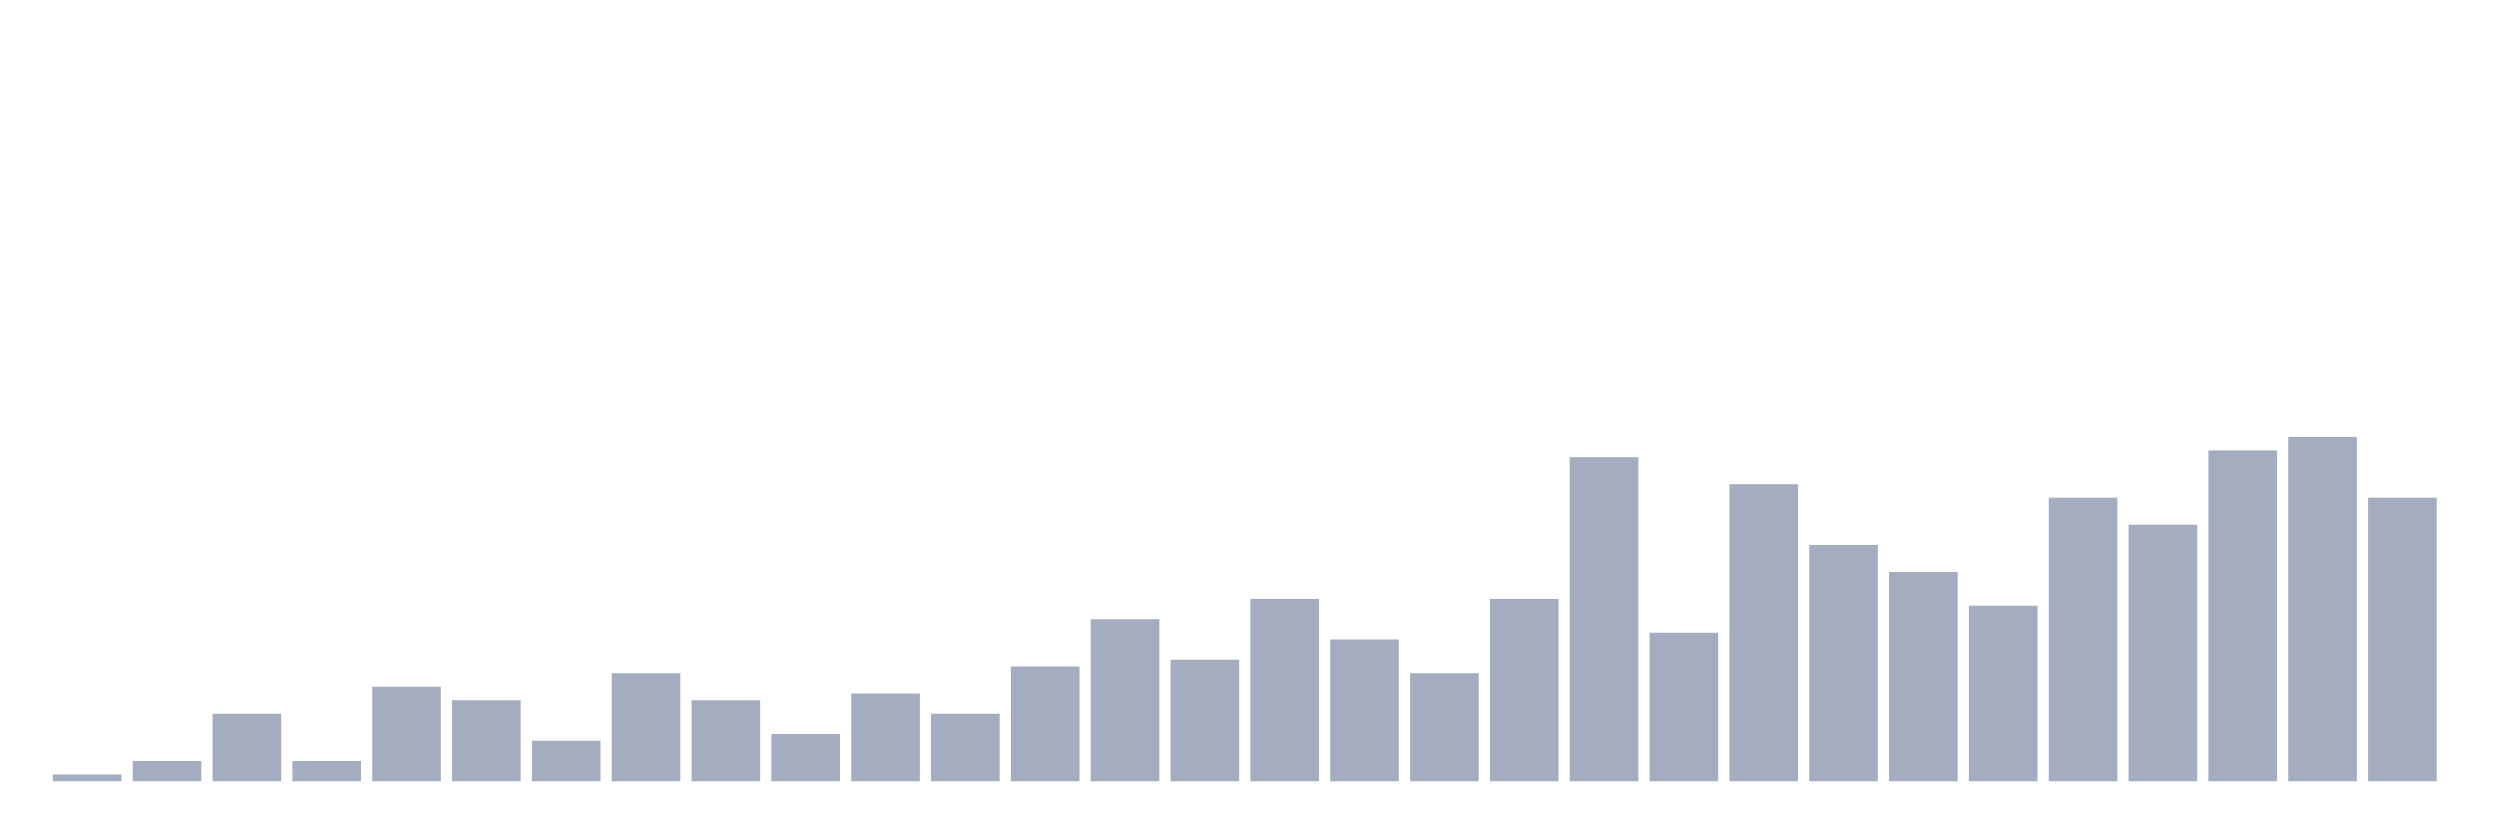
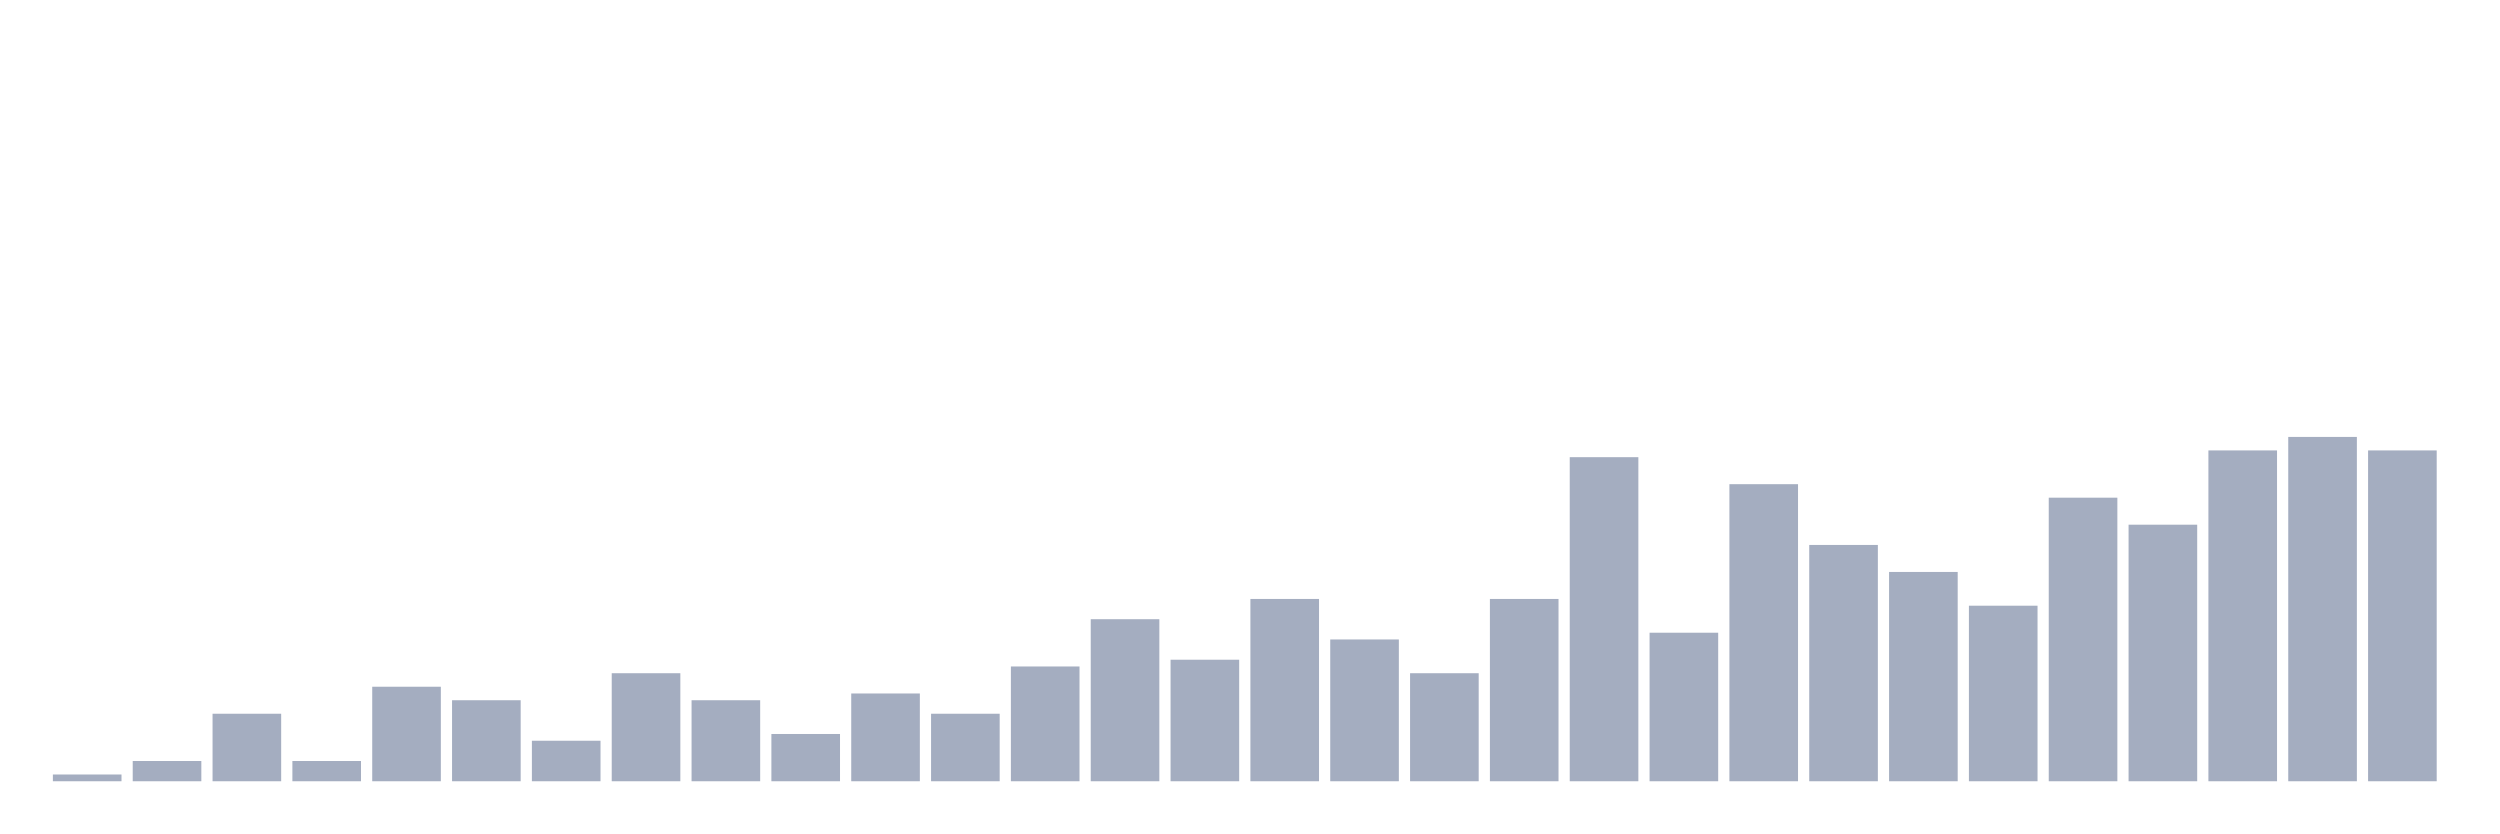
<svg xmlns="http://www.w3.org/2000/svg" viewBox="0 0 480 160">
  <g transform="translate(10,10)">
    <rect class="bar" x="0.153" width="13.175" y="138.704" height="1.296" fill="rgb(164,173,192)" />
    <rect class="bar" x="15.482" width="13.175" y="136.111" height="3.889" fill="rgb(164,173,192)" />
    <rect class="bar" x="30.81" width="13.175" y="127.037" height="12.963" fill="rgb(164,173,192)" />
    <rect class="bar" x="46.138" width="13.175" y="136.111" height="3.889" fill="rgb(164,173,192)" />
    <rect class="bar" x="61.466" width="13.175" y="121.852" height="18.148" fill="rgb(164,173,192)" />
    <rect class="bar" x="76.794" width="13.175" y="124.444" height="15.556" fill="rgb(164,173,192)" />
    <rect class="bar" x="92.123" width="13.175" y="132.222" height="7.778" fill="rgb(164,173,192)" />
    <rect class="bar" x="107.451" width="13.175" y="119.259" height="20.741" fill="rgb(164,173,192)" />
    <rect class="bar" x="122.779" width="13.175" y="124.444" height="15.556" fill="rgb(164,173,192)" />
    <rect class="bar" x="138.107" width="13.175" y="130.926" height="9.074" fill="rgb(164,173,192)" />
    <rect class="bar" x="153.436" width="13.175" y="123.148" height="16.852" fill="rgb(164,173,192)" />
    <rect class="bar" x="168.764" width="13.175" y="127.037" height="12.963" fill="rgb(164,173,192)" />
    <rect class="bar" x="184.092" width="13.175" y="117.963" height="22.037" fill="rgb(164,173,192)" />
    <rect class="bar" x="199.42" width="13.175" y="108.889" height="31.111" fill="rgb(164,173,192)" />
    <rect class="bar" x="214.748" width="13.175" y="116.667" height="23.333" fill="rgb(164,173,192)" />
    <rect class="bar" x="230.077" width="13.175" y="105" height="35" fill="rgb(164,173,192)" />
    <rect class="bar" x="245.405" width="13.175" y="112.778" height="27.222" fill="rgb(164,173,192)" />
    <rect class="bar" x="260.733" width="13.175" y="119.259" height="20.741" fill="rgb(164,173,192)" />
    <rect class="bar" x="276.061" width="13.175" y="105" height="35" fill="rgb(164,173,192)" />
    <rect class="bar" x="291.39" width="13.175" y="77.778" height="62.222" fill="rgb(164,173,192)" />
    <rect class="bar" x="306.718" width="13.175" y="111.481" height="28.519" fill="rgb(164,173,192)" />
    <rect class="bar" x="322.046" width="13.175" y="82.963" height="57.037" fill="rgb(164,173,192)" />
    <rect class="bar" x="337.374" width="13.175" y="94.63" height="45.37" fill="rgb(164,173,192)" />
    <rect class="bar" x="352.702" width="13.175" y="99.815" height="40.185" fill="rgb(164,173,192)" />
    <rect class="bar" x="368.031" width="13.175" y="106.296" height="33.704" fill="rgb(164,173,192)" />
    <rect class="bar" x="383.359" width="13.175" y="85.556" height="54.444" fill="rgb(164,173,192)" />
    <rect class="bar" x="398.687" width="13.175" y="90.741" height="49.259" fill="rgb(164,173,192)" />
    <rect class="bar" x="414.015" width="13.175" y="76.481" height="63.519" fill="rgb(164,173,192)" />
    <rect class="bar" x="429.344" width="13.175" y="73.889" height="66.111" fill="rgb(164,173,192)" />
-     <rect class="bar" x="444.672" width="13.175" y="85.556" height="54.444" fill="rgb(164,173,192)" />
+     <rect class="bar" x="444.672" width="13.175" y="76.481" height="63.519" fill="rgb(164,173,192)" />
  </g>
</svg>
